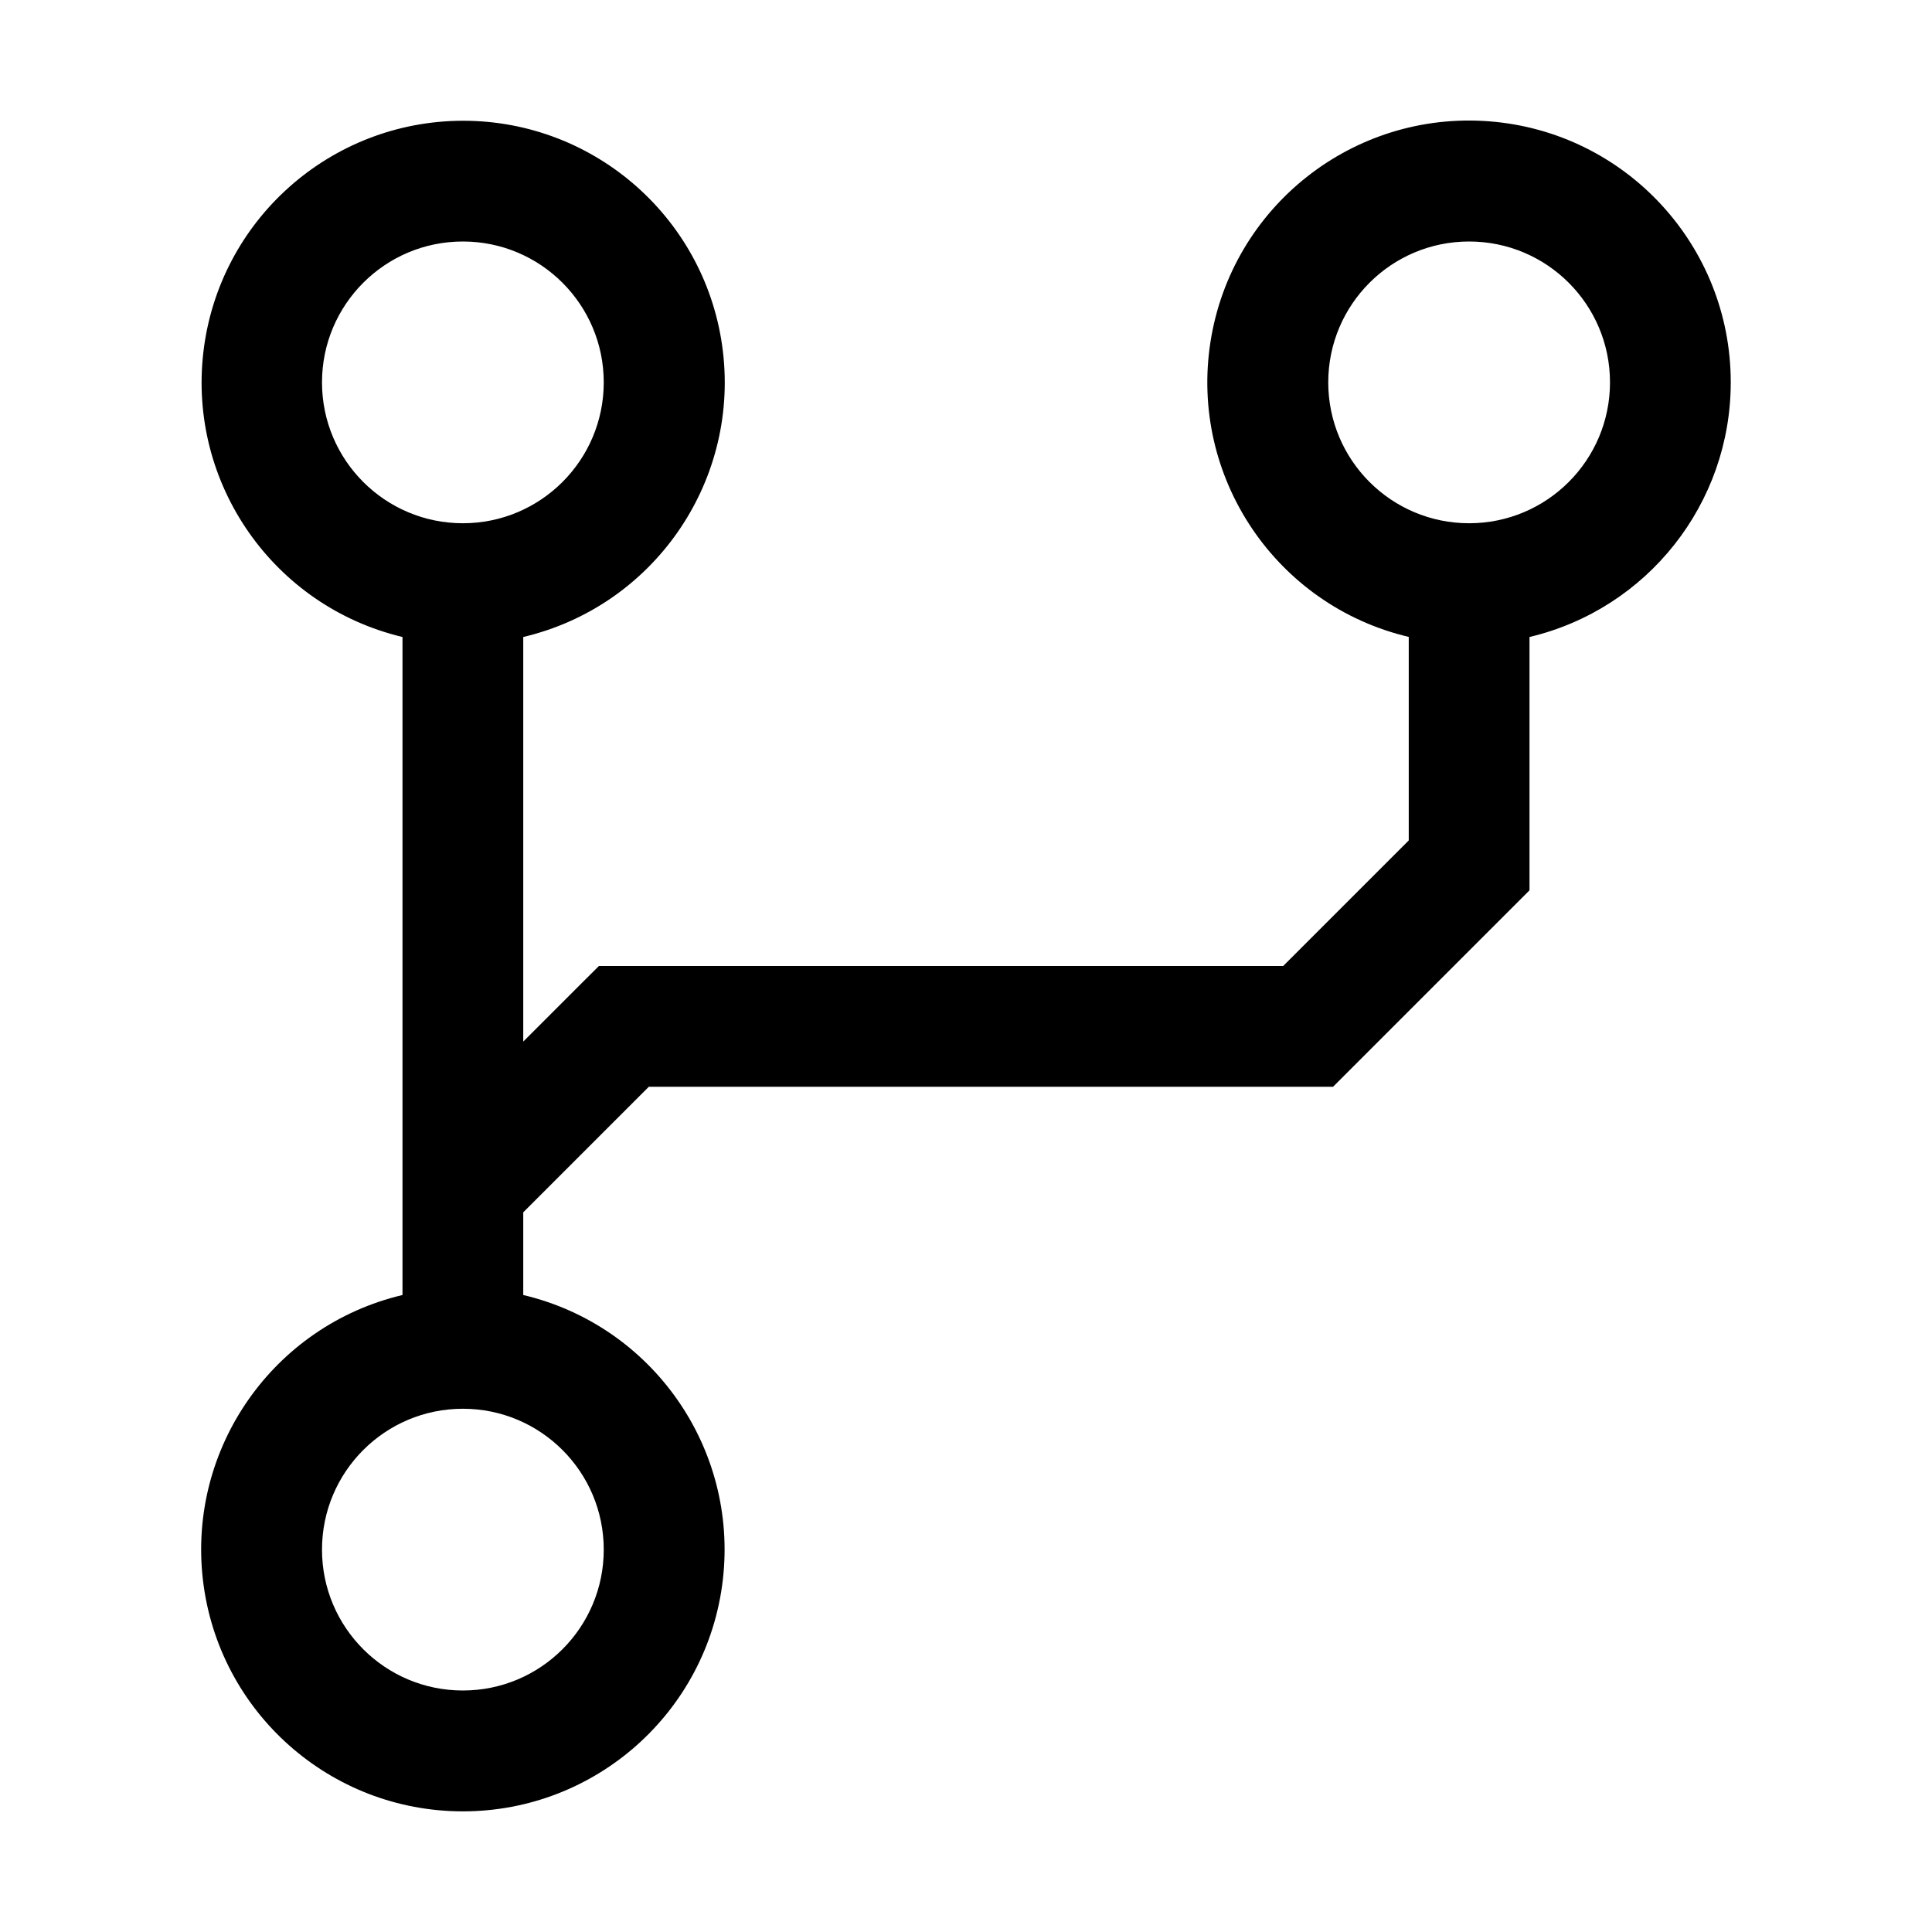
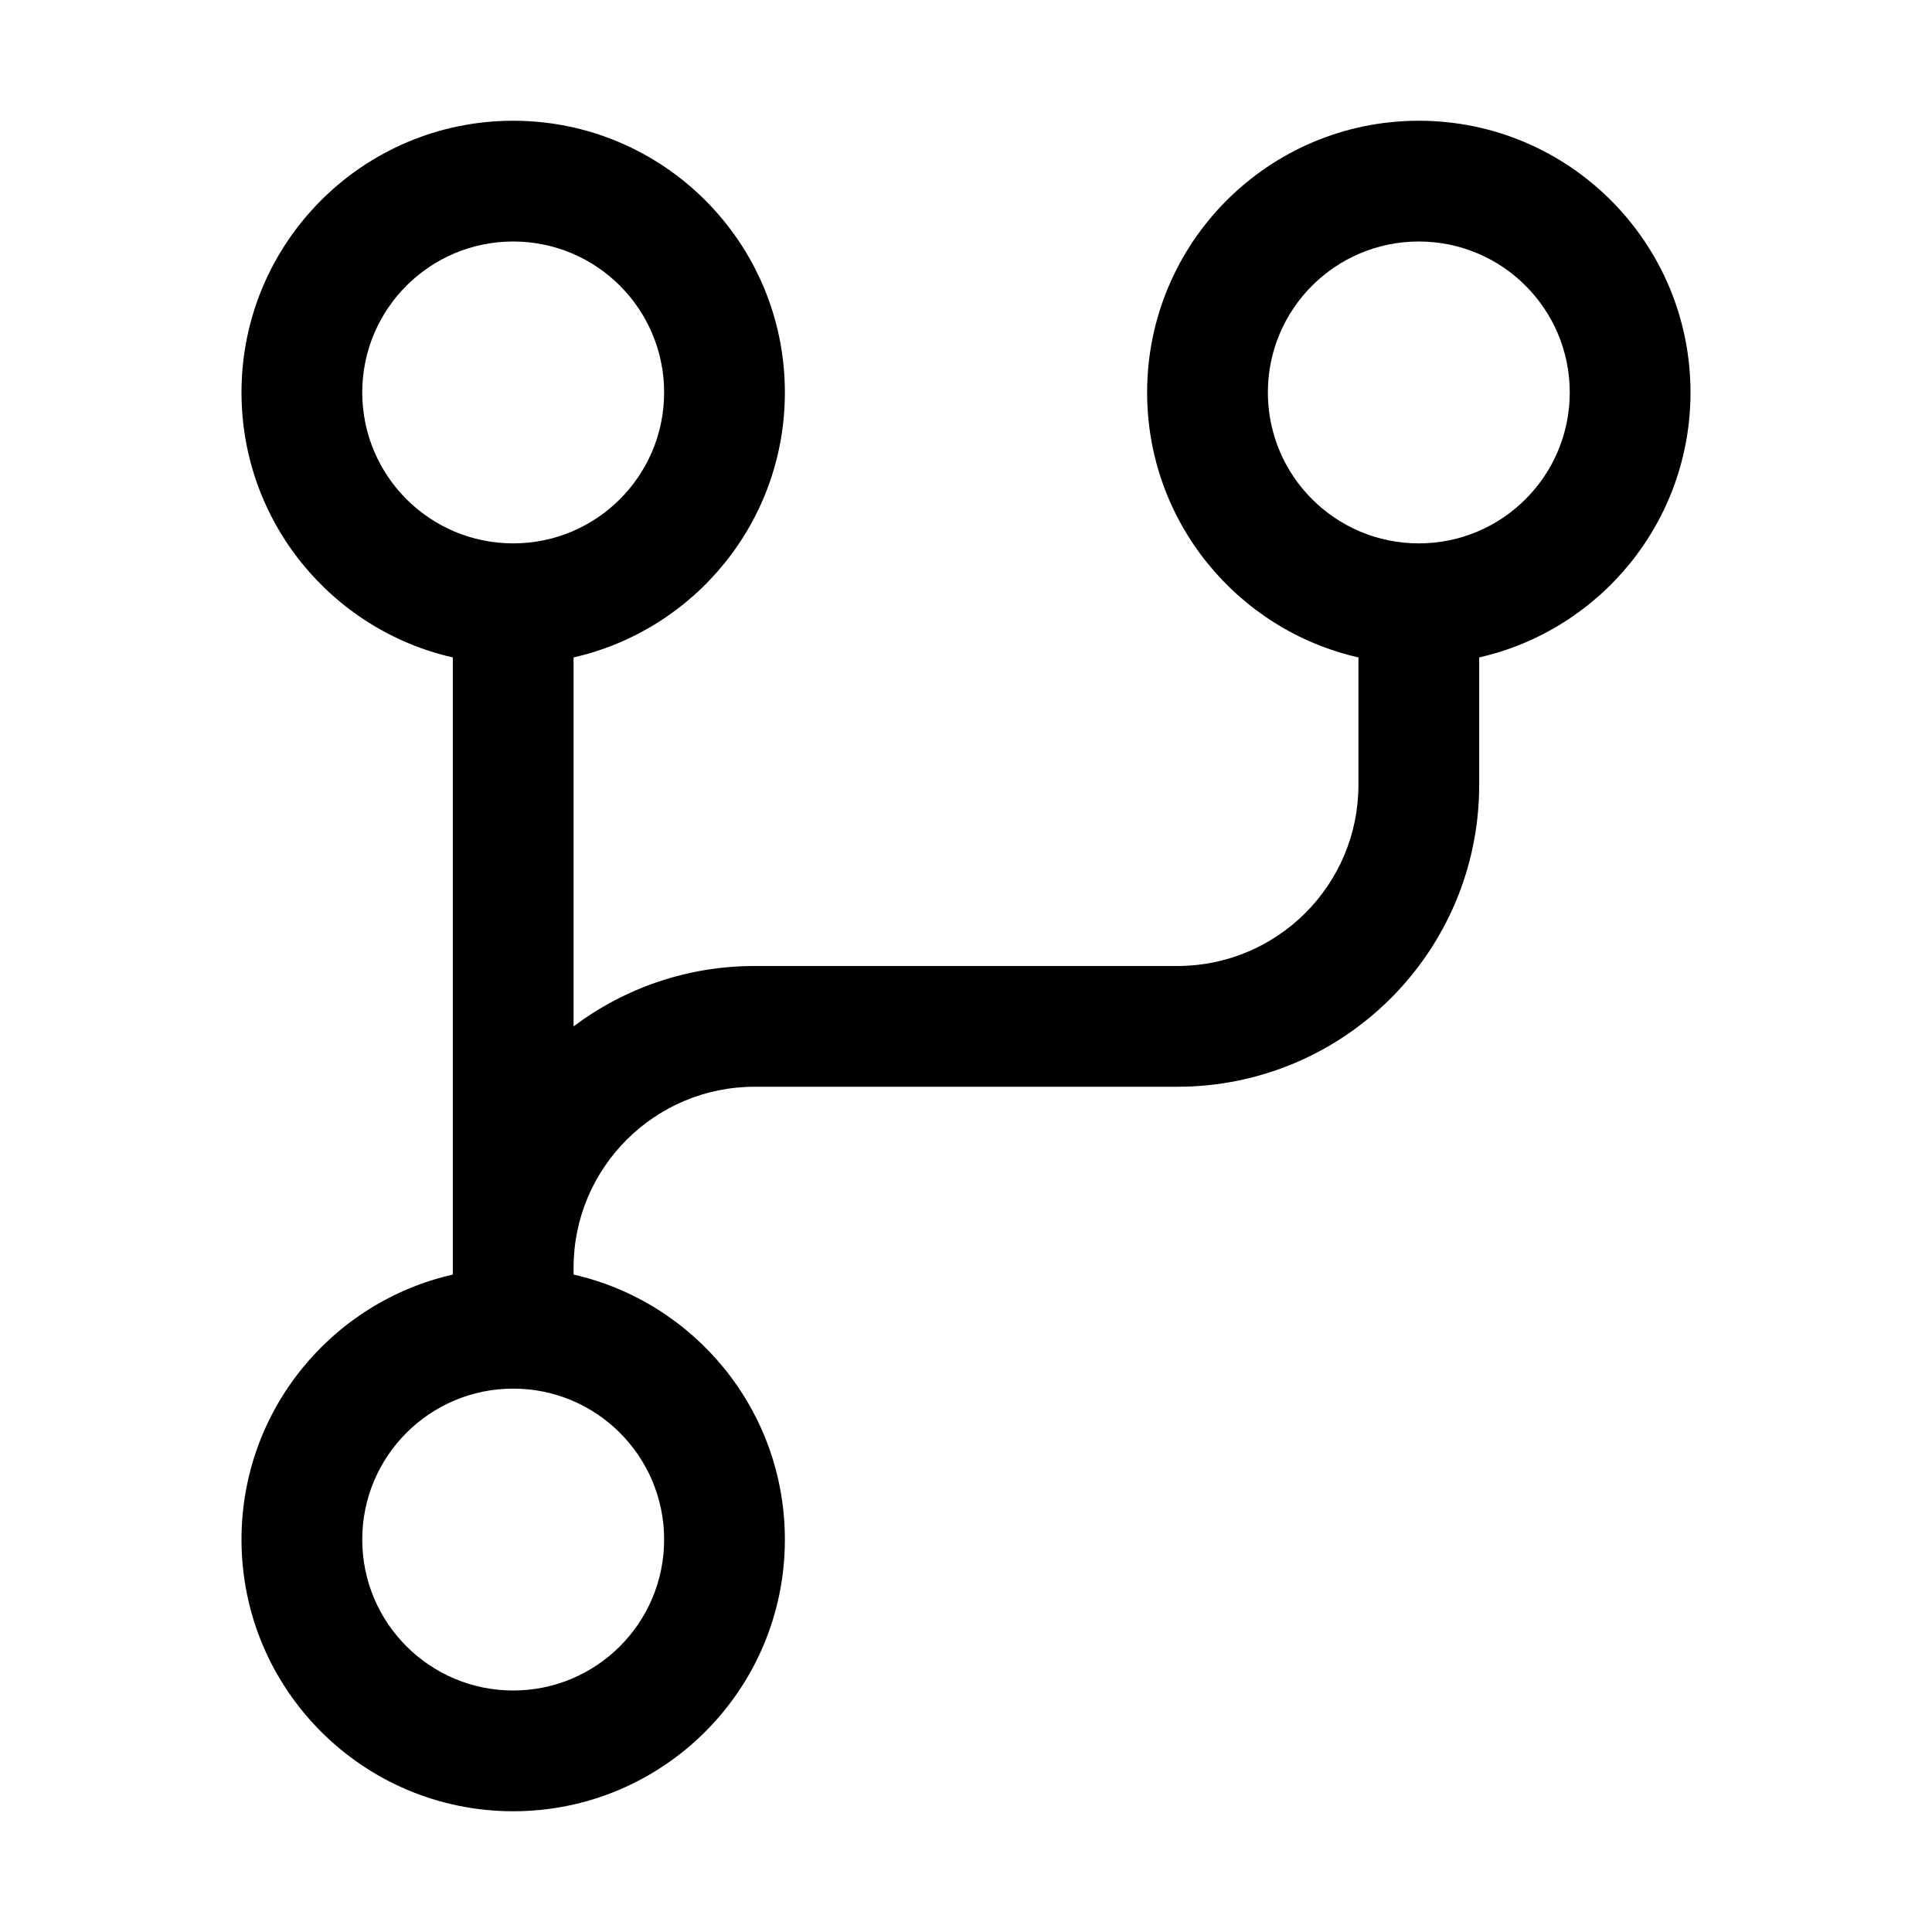
- <svg xmlns="http://www.w3.org/2000/svg" viewBox="0 0 24 24">
-   <path fill-rule="evenodd" d="M18.25 6.5a1.75 1.75 0 100-3.5 1.75 1.75 0 000 3.5zm3.25-1.75A3.251 3.251 0 0119 7.913V11.06l-.22.22-2 2-.22.22h-8.5L6.5 15.06v1.027a3.251 3.251 0 11-1.5 0V7.913A3.251 3.251 0 015.75 1.5a3.25 3.25 0 01.75 6.413v5.026l.72-.72.22-.219h8.5l1.56-1.56V7.912a3.251 3.251 0 114-3.163zM5.75 21a1.75 1.75 0 100-3.5 1.75 1.75 0 000 3.5zM7.5 4.75a1.75 1.75 0 11-3.5 0 1.75 1.75 0 013.5 0z" />
+ <svg xmlns="http://www.w3.org/2000/svg" width="32" height="32" viewBox="0 0 32 32">
+   <path fill-rule="evenodd" clip-rule="evenodd" d="M23.5 4C22.119 4 21 5.119 21 6.5C21 7.881 22.119 9 23.5 9C24.881 9 26 7.881 26 6.5C26 5.119 24.881 4 23.5 4ZM19 6.5C19 4.015 21.015 2 23.5 2C25.985 2 28 4.015 28 6.5C28 8.642 26.504 10.434 24.5 10.889V13C24.5 15.761 22.261 18 19.5 18H12.5C10.843 18 9.5 19.343 9.5 21V21.111C11.504 21.566 13 23.358 13 25.5C13 27.985 10.985 30 8.5 30C6.015 30 4 27.985 4 25.5C4 23.358 5.496 21.566 7.5 21.111V21V10.889C5.496 10.434 4 8.642 4 6.5C4 4.015 6.015 2 8.5 2C10.985 2 13 4.015 13 6.5C13 8.642 11.504 10.434 9.5 10.889V17C10.336 16.372 11.374 16 12.5 16H19.5C21.157 16 22.5 14.657 22.5 13V10.889C20.496 10.434 19 8.642 19 6.5ZM8.5 9C7.119 9 6 7.881 6 6.5C6 5.119 7.119 4 8.5 4C9.881 4 11 5.119 11 6.5C11 7.881 9.881 9 8.5 9ZM6 25.5C6 24.119 7.119 23 8.5 23C9.881 23 11 24.119 11 25.5C11 26.881 9.881 28 8.5 28C7.119 28 6 26.881 6 25.5Z" />
</svg>
